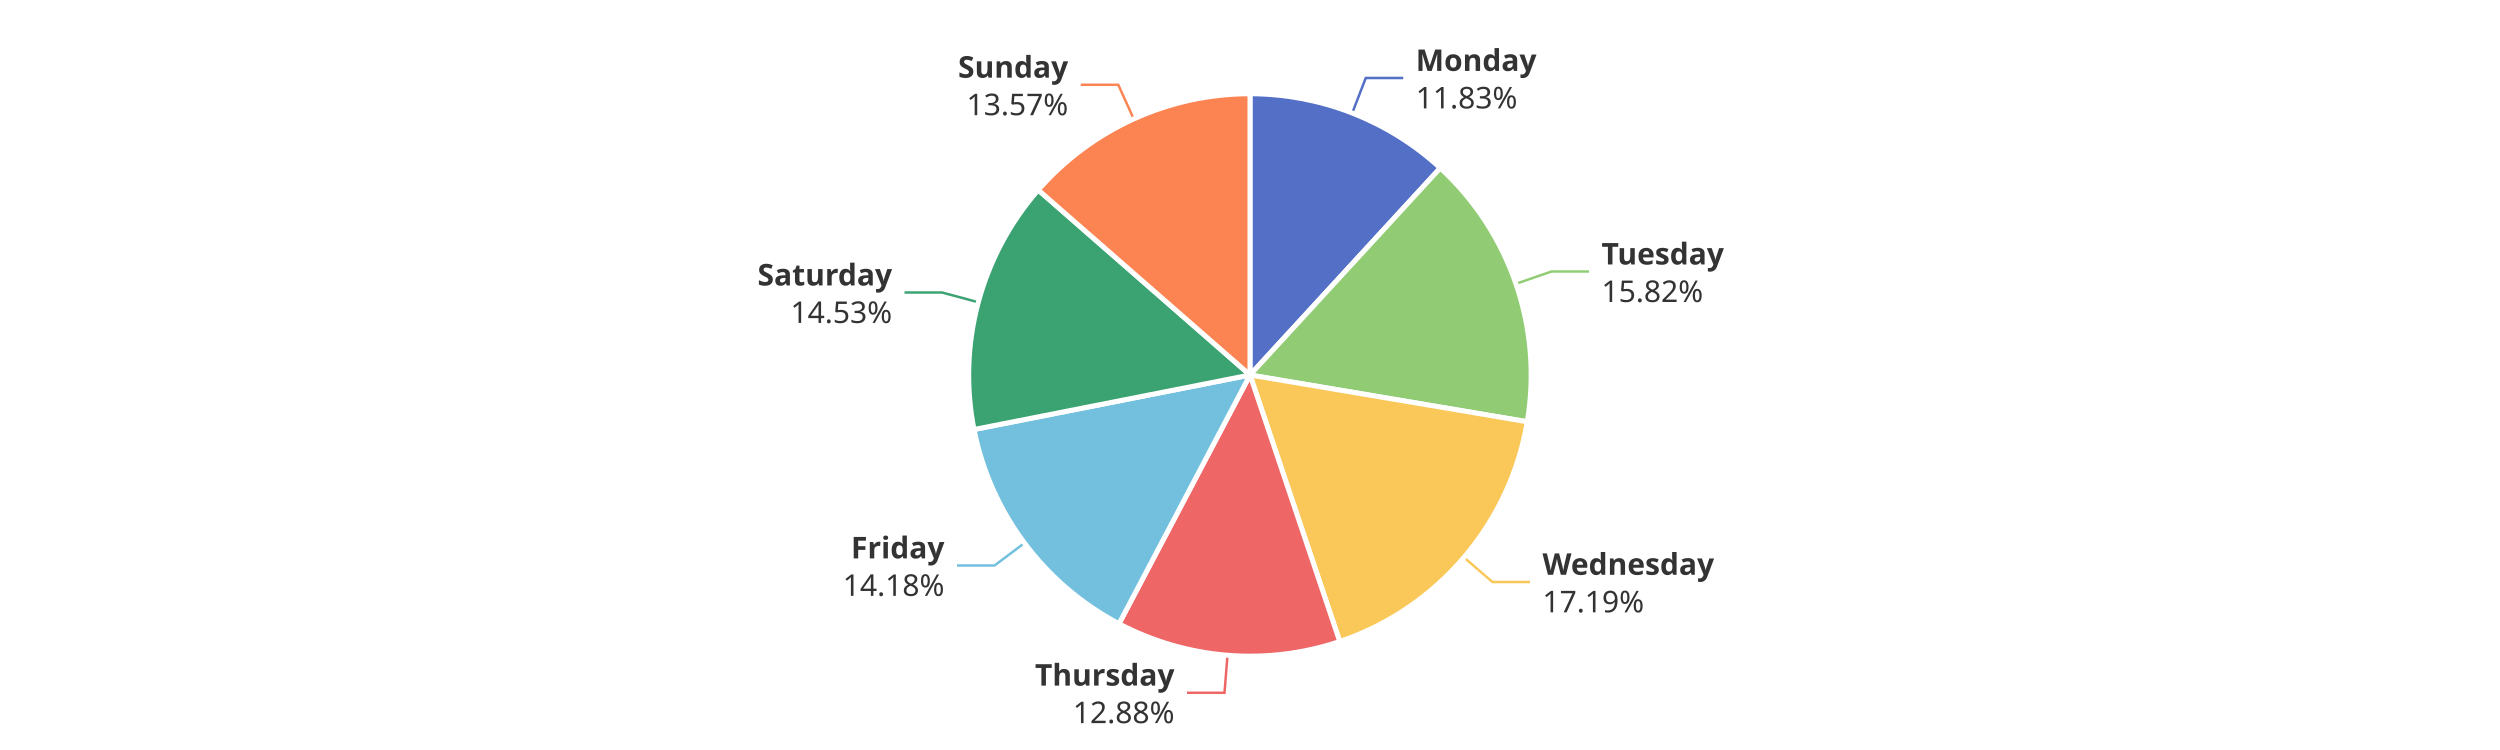
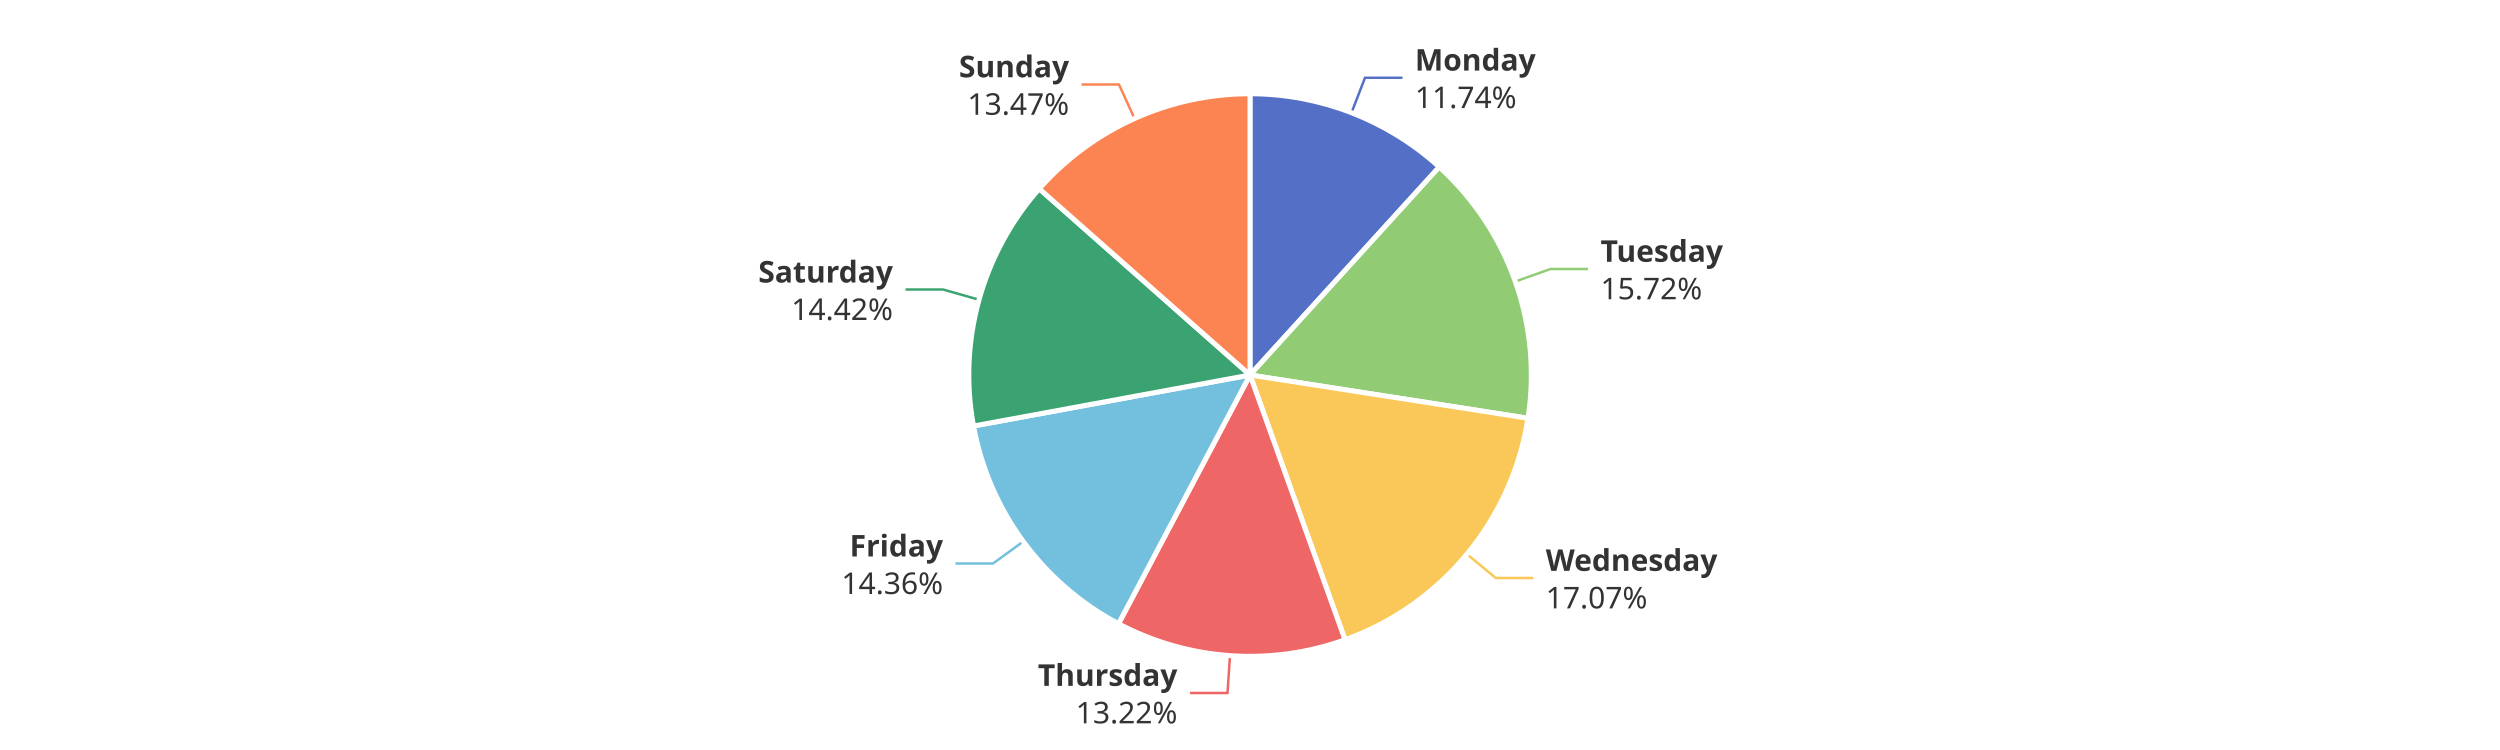
<svg xmlns="http://www.w3.org/2000/svg" width="1000" height="300" version="1.1" baseProfile="full" viewBox="0 0 1000 300">
  <rect width="1000" height="300" x="0" y="0" id="0" fill="#ffffff" />
-   <polyline points="540.9 45.2 546.3 31.2 561.3 31.2" fill="none" stroke="#5470c6" />
-   <polyline points="606.4 113.5 620.6 108.6 635.6 108.6" fill="none" stroke="#91cc75" />
-   <polyline points="585.6 223 597 232.8 612 232.8" fill="none" stroke="#fac858" />
-   <polyline points="491 262.1 489.8 277.1 474.8 277.1" fill="none" stroke="#ee6666" />
-   <polyline points="409.8 217.2 397.8 226.2 382.8 226.2" fill="none" stroke="#73c0de" />
-   <polyline points="391.3 120.9 376.8 117 361.8 117" fill="none" stroke="#3ba272" />
-   <polyline points="453.5 47.6 447.3 33.9 432.3 33.9" fill="none" stroke="#fc8452" />
-   <path d="M500 37.5A112.5 112.5 0 0 1 576.1 67.2L500 150Z" fill="#5470c6" stroke="#fff" stroke-width="2" stroke-linejoin="round" />
-   <path d="M576.1 67.2A112.5 112.5 0 0 1 610.9 168.7L500 150Z" fill="#91cc75" stroke="#fff" stroke-width="2" stroke-linejoin="round" />
-   <path d="M610.9 168.7A112.5 112.5 0 0 1 535.9 256.6L500 150Z" fill="#fac858" stroke="#fff" stroke-width="2" stroke-linejoin="round" />
-   <path d="M535.9 256.6A112.5 112.5 0 0 1 447.6 249.5L500 150Z" fill="#ee6666" stroke="#fff" stroke-width="2" stroke-linejoin="round" />
-   <path d="M447.6 249.5A112.5 112.5 0 0 1 389.6 171.8L500 150Z" fill="#73c0de" stroke="#fff" stroke-width="2" stroke-linejoin="round" />
-   <path d="M389.6 171.8A112.5 112.5 0 0 1 415.3 76L500 150Z" fill="#3ba272" stroke="#fff" stroke-width="2" stroke-linejoin="round" />
-   <path d="M415.3 76A112.5 112.5 0 0 1 500 37.5L500 150Z" fill="#fc8452" stroke="#fff" stroke-width="2" stroke-linejoin="round" />
-   <path d="M0 -15l42.8 0l0 30l-42.8 0Z" transform="translate(566.3065 31.2062)" fill="none" />
-   <text dominant-baseline="central" text-anchor="start" style="font-size:12px;font-family:sans-serif;font-weight:bold;" y="-7.5" transform="translate(566.3065 31.2062)" fill="#333" stroke="rgb(255,255,255)" stroke-width="2" paint-order="stroke" stroke-miterlimit="2">Monday</text>
-   <text dominant-baseline="central" text-anchor="start" style="font-size:12px;font-family:sans-serif;" y="7.5" transform="translate(566.3065 31.2062)" fill="#333" stroke="rgb(255,255,255)" stroke-width="2" paint-order="stroke" stroke-miterlimit="2">11.83%</text>
-   <path d="M0 -15l46.2 0l0 30l-46.2 0Z" transform="translate(640.605 108.6397)" fill="none" />
-   <text dominant-baseline="central" text-anchor="start" style="font-size:12px;font-family:sans-serif;font-weight:bold;" y="-7.5" transform="translate(640.605 108.6397)" fill="#333" stroke="rgb(255,255,255)" stroke-width="2" paint-order="stroke" stroke-miterlimit="2">Tuesday</text>
-   <text dominant-baseline="central" text-anchor="start" style="font-size:12px;font-family:sans-serif;" y="7.5" transform="translate(640.605 108.6397)" fill="#333" stroke="rgb(255,255,255)" stroke-width="2" paint-order="stroke" stroke-miterlimit="2">15.82%</text>
-   <path d="M0 -15l63.6 0l0 30l-63.6 0Z" transform="translate(616.9849 232.7658)" fill="none" />
-   <text dominant-baseline="central" text-anchor="start" style="font-size:12px;font-family:sans-serif;font-weight:bold;" y="-7.5" transform="translate(616.9849 232.7658)" fill="#333" stroke="rgb(255,255,255)" stroke-width="2" paint-order="stroke" stroke-miterlimit="2">Wednesday</text>
-   <text dominant-baseline="central" text-anchor="start" style="font-size:12px;font-family:sans-serif;" y="7.5" transform="translate(616.9849 232.7658)" fill="#333" stroke="rgb(255,255,255)" stroke-width="2" paint-order="stroke" stroke-miterlimit="2">17.19%</text>
-   <path d="M-50.2 -15l50.2 0l0 30l-50.2 0Z" transform="translate(469.7958 277.091)" fill="none" />
-   <text dominant-baseline="central" text-anchor="end" style="font-size:12px;font-family:sans-serif;font-weight:bold;" y="-7.5" transform="translate(469.7958 277.091)" fill="#333" stroke="rgb(255,255,255)" stroke-width="2" paint-order="stroke" stroke-miterlimit="2">Thursday</text>
-   <text dominant-baseline="central" text-anchor="end" style="font-size:12px;font-family:sans-serif;" y="7.5" transform="translate(469.7958 277.091)" fill="#333" stroke="rgb(255,255,255)" stroke-width="2" paint-order="stroke" stroke-miterlimit="2">12.88%</text>
-   <path d="M-40.9 -15l40.9 0l0 30l-40.9 0Z" transform="translate(377.7692 226.1913)" fill="none" />
-   <text dominant-baseline="central" text-anchor="end" style="font-size:12px;font-family:sans-serif;font-weight:bold;" y="-7.5" transform="translate(377.7692 226.1913)" fill="#333" stroke="rgb(255,255,255)" stroke-width="2" paint-order="stroke" stroke-miterlimit="2">Friday</text>
-   <text dominant-baseline="central" text-anchor="end" style="font-size:12px;font-family:sans-serif;" y="7.5" transform="translate(377.7692 226.1913)" fill="#333" stroke="rgb(255,255,255)" stroke-width="2" paint-order="stroke" stroke-miterlimit="2">14.18%</text>
-   <path d="M-48.2 -15l48.2 0l0 30l-48.2 0Z" transform="translate(356.8367 117.0296)" fill="none" />
-   <text dominant-baseline="central" text-anchor="end" style="font-size:12px;font-family:sans-serif;font-weight:bold;" y="-7.5" transform="translate(356.8367 117.0296)" fill="#333" stroke="rgb(255,255,255)" stroke-width="2" paint-order="stroke" stroke-miterlimit="2">Saturday</text>
-   <text dominant-baseline="central" text-anchor="end" style="font-size:12px;font-family:sans-serif;" y="7.5" transform="translate(356.8367 117.0296)" fill="#333" stroke="rgb(255,255,255)" stroke-width="2" paint-order="stroke" stroke-miterlimit="2">14.53%</text>
-   <path d="M-40.9 -15l40.9 0l0 30l-40.9 0Z" transform="translate(427.2716 33.914)" fill="none" />
-   <text dominant-baseline="central" text-anchor="end" style="font-size:12px;font-family:sans-serif;font-weight:bold;" y="-7.5" transform="translate(427.2716 33.914)" fill="#333" stroke="rgb(255,255,255)" stroke-width="2" paint-order="stroke" stroke-miterlimit="2">Sunday</text>
-   <text dominant-baseline="central" text-anchor="end" style="font-size:12px;font-family:sans-serif;" y="7.5" transform="translate(427.2716 33.914)" fill="#333" stroke="rgb(255,255,255)" stroke-width="2" paint-order="stroke" stroke-miterlimit="2">13.57%</text>
+   <polyline points="540.6 45.1 546 31.1 561 31.1" fill="none" stroke="#5470c6" />
+   <polyline points="606.1 112.6 620.2 107.6 635.2 107.6" fill="none" stroke="#91cc75" />
+   <polyline points="586.7 221.6 598.3 231.2 613.3 231.2" fill="none" stroke="#fac858" />
+   <polyline points="492 262.2 491 277.2 476 277.2" fill="none" stroke="#ee6666" />
+   <polyline points="409.3 216.6 397.2 225.4 382.2 225.4" fill="none" stroke="#73c0de" />
+   <polyline points="391.6 119.9 377.2 115.8 362.2 115.8" fill="none" stroke="#3ba272" />
+   <polyline points="453.8 47.4 447.6 33.8 432.6 33.8" fill="none" stroke="#fc8452" />
+   <path d="M500 37.5A112.5 112.5 0 0 1 575.7 66.8L500 150Z" fill="#5470c6" stroke="#fff" stroke-width="2" stroke-linejoin="round" />
+   <path d="M575.7 66.8A112.5 112.5 0 0 1 611.2 167.3L500 150Z" fill="#91cc75" stroke="#fff" stroke-width="2" stroke-linejoin="round" />
+   <path d="M611.2 167.3A112.5 112.5 0 0 1 538 255.9L500 150Z" fill="#fac858" stroke="#fff" stroke-width="2" stroke-linejoin="round" />
+   <path d="M538 255.9A112.5 112.5 0 0 1 447.4 249.5L500 150Z" fill="#ee6666" stroke="#fff" stroke-width="2" stroke-linejoin="round" />
+   <path d="M447.4 249.5A112.5 112.5 0 0 1 389.4 170.4L500 150Z" fill="#73c0de" stroke="#fff" stroke-width="2" stroke-linejoin="round" />
+   <path d="M389.4 170.4A112.5 112.5 0 0 1 415.7 75.5L500 150Z" fill="#3ba272" stroke="#fff" stroke-width="2" stroke-linejoin="round" />
+   <path d="M415.7 75.5A112.5 112.5 0 0 1 500 37.5L500 150Z" fill="#fc8452" stroke="#fff" stroke-width="2" stroke-linejoin="round" />
+   <path d="M0 -15l42.8 0l0 30l-42.8 0Z" transform="translate(565.9748 31.0775)" fill="none" />
+   <text dominant-baseline="central" text-anchor="start" style="font-size:12px;font-family:sans-serif;font-weight:bold;" y="-7.5" transform="translate(565.9748 31.0775)" fill="#333" stroke="rgb(255,255,255)" stroke-width="2" paint-order="stroke" stroke-miterlimit="2">Monday</text>
+   <text dominant-baseline="central" text-anchor="start" style="font-size:12px;font-family:sans-serif;" y="7.5" transform="translate(565.9748 31.0775)" fill="#333" stroke="rgb(255,255,255)" stroke-width="2" paint-order="stroke" stroke-miterlimit="2">11.74%</text>
+   <path d="M0 -15l46.2 0l0 30l-46.2 0Z" transform="translate(640.2284 107.5573)" fill="none" />
+   <text dominant-baseline="central" text-anchor="start" style="font-size:12px;font-family:sans-serif;font-weight:bold;" y="-7.5" transform="translate(640.2284 107.5573)" fill="#333" stroke="rgb(255,255,255)" stroke-width="2" paint-order="stroke" stroke-miterlimit="2">Tuesday</text>
+   <text dominant-baseline="central" text-anchor="start" style="font-size:12px;font-family:sans-serif;" y="7.5" transform="translate(640.2284 107.5573)" fill="#333" stroke="rgb(255,255,255)" stroke-width="2" paint-order="stroke" stroke-miterlimit="2">15.72%</text>
+   <path d="M0 -15l63.6 0l0 30l-63.6 0Z" transform="translate(618.3058 231.1925)" fill="none" />
+   <text dominant-baseline="central" text-anchor="start" style="font-size:12px;font-family:sans-serif;font-weight:bold;" y="-7.5" transform="translate(618.3058 231.1925)" fill="#333" stroke="rgb(255,255,255)" stroke-width="2" paint-order="stroke" stroke-miterlimit="2">Wednesday</text>
+   <text dominant-baseline="central" text-anchor="start" style="font-size:12px;font-family:sans-serif;" y="7.5" transform="translate(618.3058 231.1925)" fill="#333" stroke="rgb(255,255,255)" stroke-width="2" paint-order="stroke" stroke-miterlimit="2">17.07%</text>
+   <path d="M-50.2 -15l50.2 0l0 30l-50.2 0Z" transform="translate(470.9533 277.1786)" fill="none" />
+   <text dominant-baseline="central" text-anchor="end" style="font-size:12px;font-family:sans-serif;font-weight:bold;" y="-7.5" transform="translate(470.9533 277.1786)" fill="#333" stroke="rgb(255,255,255)" stroke-width="2" paint-order="stroke" stroke-miterlimit="2">Thursday</text>
+   <text dominant-baseline="central" text-anchor="end" style="font-size:12px;font-family:sans-serif;" y="7.5" transform="translate(470.9533 277.1786)" fill="#333" stroke="rgb(255,255,255)" stroke-width="2" paint-order="stroke" stroke-miterlimit="2">13.22%</text>
+   <path d="M-40.9 -15l40.9 0l0 30l-40.9 0Z" transform="translate(377.2142 225.4409)" fill="none" />
+   <text dominant-baseline="central" text-anchor="end" style="font-size:12px;font-family:sans-serif;font-weight:bold;" y="-7.5" transform="translate(377.2142 225.4409)" fill="#333" stroke="rgb(255,255,255)" stroke-width="2" paint-order="stroke" stroke-miterlimit="2">Friday</text>
+   <text dominant-baseline="central" text-anchor="end" style="font-size:12px;font-family:sans-serif;" y="7.5" transform="translate(377.2142 225.4409)" fill="#333" stroke="rgb(255,255,255)" stroke-width="2" paint-order="stroke" stroke-miterlimit="2">14.36%</text>
+   <path d="M-48.2 -15l48.2 0l0 30l-48.2 0Z" transform="translate(357.1592 115.8475)" fill="none" />
+   <text dominant-baseline="central" text-anchor="end" style="font-size:12px;font-family:sans-serif;font-weight:bold;" y="-7.5" transform="translate(357.1592 115.8475)" fill="#333" stroke="rgb(255,255,255)" stroke-width="2" paint-order="stroke" stroke-miterlimit="2">Saturday</text>
+   <text dominant-baseline="central" text-anchor="end" style="font-size:12px;font-family:sans-serif;" y="7.5" transform="translate(357.1592 115.8475)" fill="#333" stroke="rgb(255,255,255)" stroke-width="2" paint-order="stroke" stroke-miterlimit="2">14.42%</text>
+   <path d="M-40.9 -15l40.9 0l0 30l-40.9 0Z" transform="translate(427.6316 33.7511)" fill="none" />
+   <text dominant-baseline="central" text-anchor="end" style="font-size:12px;font-family:sans-serif;font-weight:bold;" y="-7.5" transform="translate(427.6316 33.7511)" fill="#333" stroke="rgb(255,255,255)" stroke-width="2" paint-order="stroke" stroke-miterlimit="2">Sunday</text>
+   <text dominant-baseline="central" text-anchor="end" style="font-size:12px;font-family:sans-serif;" y="7.5" transform="translate(427.6316 33.7511)" fill="#333" stroke="rgb(255,255,255)" stroke-width="2" paint-order="stroke" stroke-miterlimit="2">13.47%</text>
</svg>
